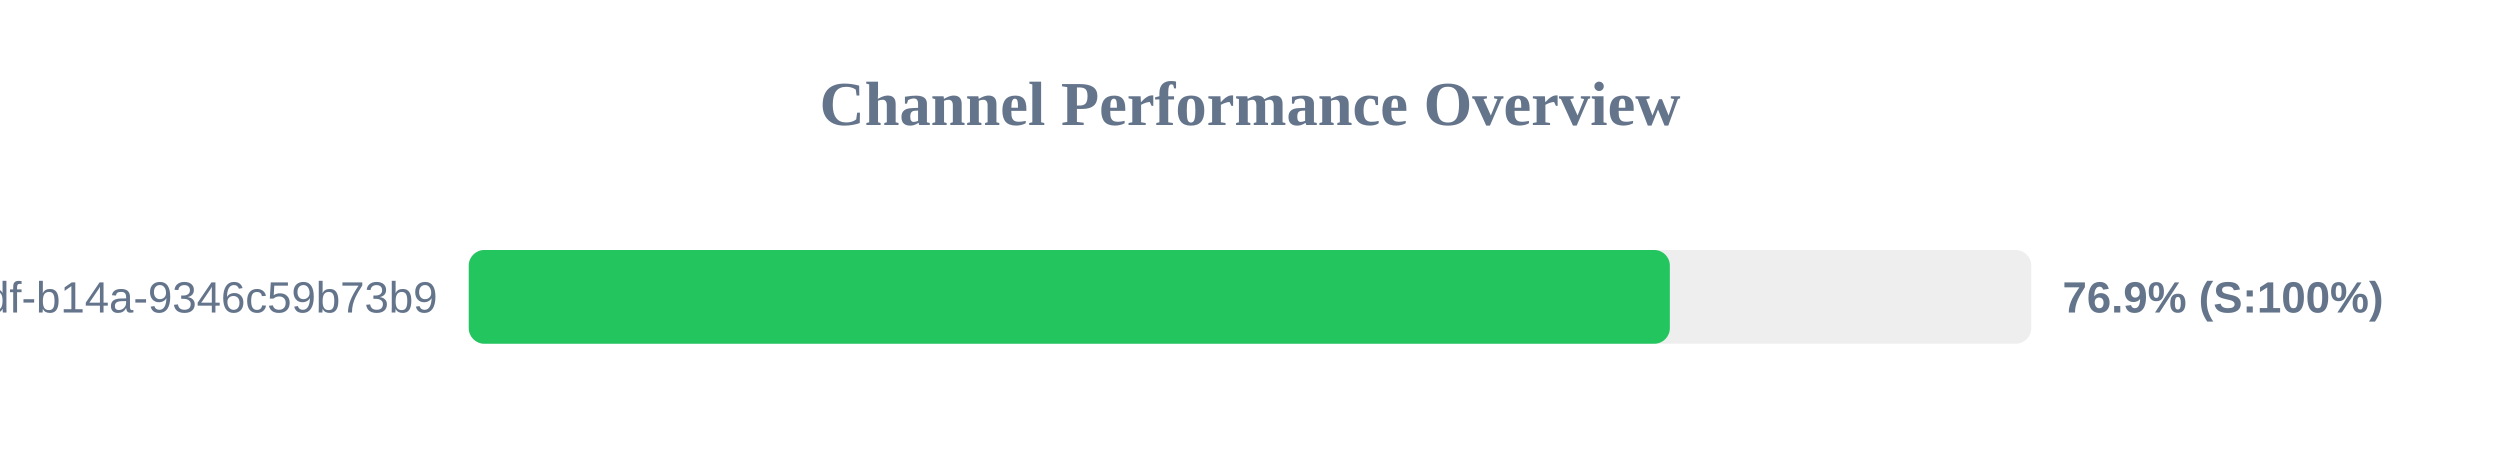
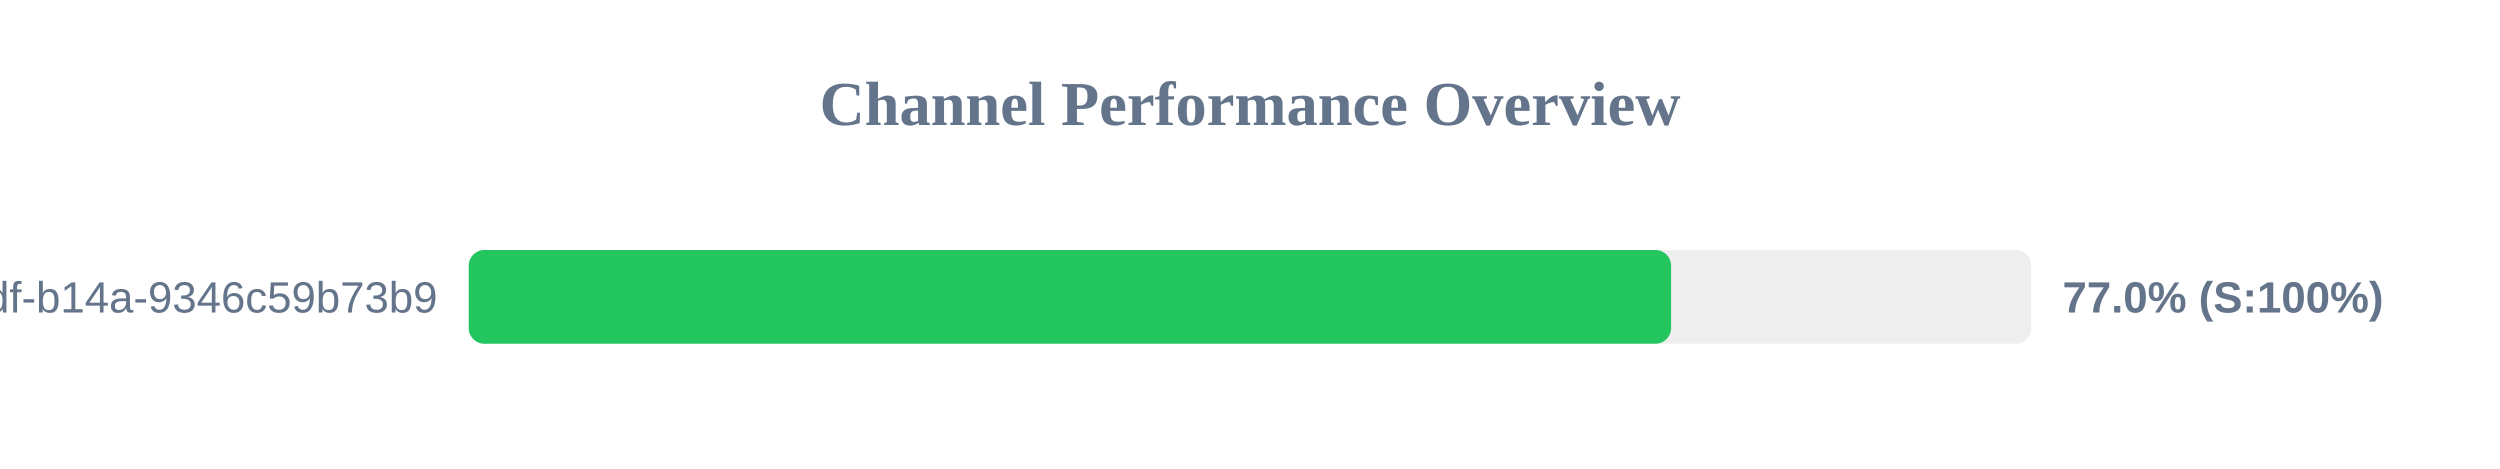
<svg xmlns="http://www.w3.org/2000/svg" width="800" height="150" version="1.1">
  <style>
        .row { font: 14px Arial; fill: #64748b; }
        .score { font: bold 14px Arial; fill: #64748b; }
    </style>
  <text x="400" y="40" text-anchor="middle" font-size="20px" font-weight="bold" fill="#64748b">Channel Performance Overview</text>
  <rect x="150" y="80" width="500" height="30" fill="#eee" rx="5" />
-   <rect x="150" y="80" width="384.35" height="30" fill="#22c55e" rx="5" />
+   <rect x="150" y="80" width="384.75" height="30" fill="#22c55e" rx="5" />
  <text x="140" y="100" text-anchor="end" class="row">?uuid=55ca7a9e-cf90-49df-b14a-9346c59b73b9</text>
-   <text x="660" y="100" text-anchor="start" class="score">76.9% (S:100%)</text>
+   <text x="660" y="100" text-anchor="start" class="score">77.0% (S:100%)</text>
</svg>
